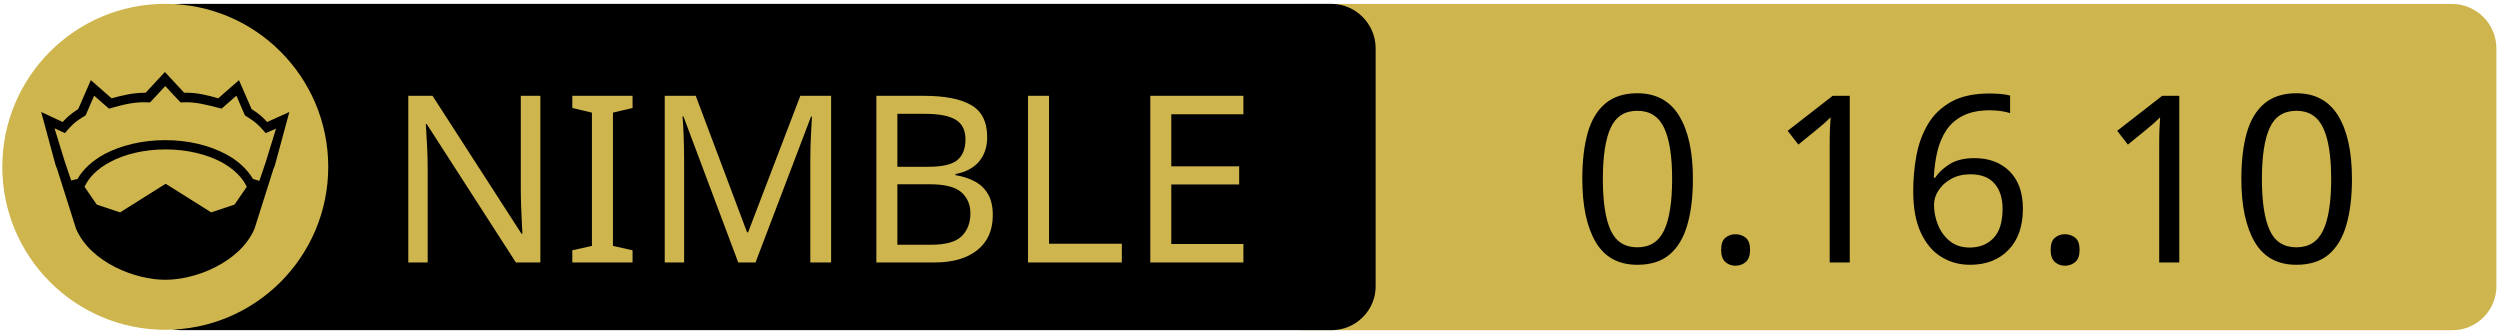
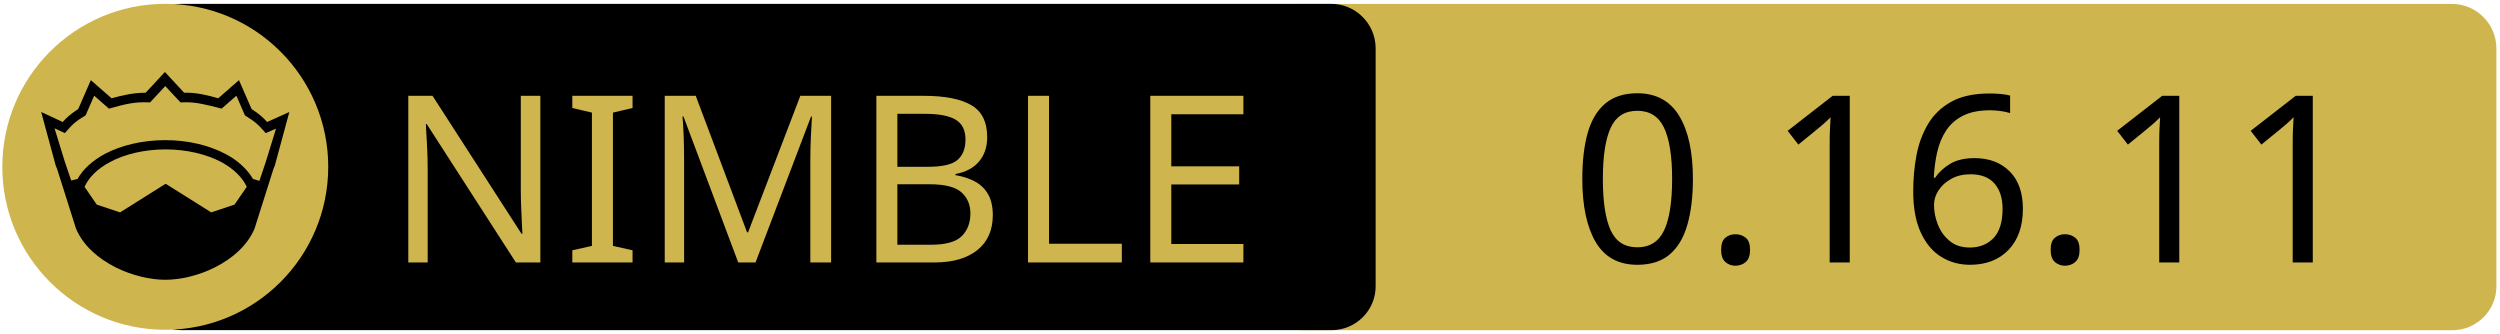
<svg xmlns="http://www.w3.org/2000/svg" xmlns:xlink="http://www.w3.org/1999/xlink" width="675" height="90" xml:space="preserve" version="1.1">
  <a xlink:href="https://github.com/dinau/nim_implot">
    <g>
      <path fill="#CEB54D" id="svg_15" d="m662.123,89.159l-310.5,0c-6.6,0 -12,-5.4 -12,-12l0,-64.1c0,-6.6 5.4,-12 12,-12l310.4,0c6.6,0 12,5.4 12,12l0,64.1c0.1,6.6 -5.3,12 -11.9,12z" />
      <path id="svg_1" d="m359.524,89.139l-310.5,0c-6.6,0 -12,-5.4 -12,-12l0,-64.1c0,-6.6 5.4,-12 12,-12l310.4,0c6.6,0 12,5.4 12,12l0,64.1c0.1,6.6 -5.3,12 -11.9,12z" />
      <rect id="svg_2" fill="none" height="45.9" width="315.3" class="st0" y="24.539" x="60.224" />
      <circle id="svg_4" fill="#CEB54D" r="44" cy="45.039" cx="44.624" class="st1" />
      <g id="XMLID_4_">
        <path id="svg_5" d="m78.124,30.239l-3.9,14.4l-0.4,1l-5.1,16.1c0,0 0,0 0,0c-2,4.7 -6.1,8.1 -10.6,10.4c-4.5,2.3 -9.5,3.4 -13.5,3.4c-4,0 -8.9,-1.1 -13.5,-3.4c-4.5,-2.3 -8.6,-5.7 -10.6,-10.4c0,0 0,0 0,0l-5.1,-16.1l-0.4,-1l-3.9,-14.4l5.8,2.7c0.9,-1 2,-2.1 4.2,-3.5l3.4,-7.8l5.6,4.9c2.9,-0.8 5.8,-1.5 9.2,-1.5l5.2,-5.6l5.2,5.6c3.4,-0.1 6.4,0.7 9.2,1.5l5.6,-4.9l3.4,7.8c2.2,1.4 3.3,2.5 4.2,3.5l6,-2.7z" />
        <g id="XMLID_6_">
          <g id="svg_6">
            <path id="svg_7" fill="#CEB54D" d="m66.624,50.439l-3.3,4.8l-6.3,2.1l-12.1,-7.6c-0.1,-0.1 -0.3,-0.1 -0.4,0l-12.1,7.6l-6.3,-2.1l-3.3,-4.8c1.2,-2.6 3.5,-4.9 6.9,-6.7c3.9,-2.1 9.2,-3.4 15,-3.4c5.7,0 11,1.3 15,3.4c3.3,1.8 5.7,4.1 6.9,6.7z" class="st1" />
          </g>
          <g id="svg_8" />
        </g>
        <g id="XMLID_5_">
          <g id="svg_9">
            <path id="svg_10" fill="#CEB54D" d="m74.524,34.739l-2.8,9.1l-1.7,5l-1.6,-0.5c0,0 -0.1,0 -0.1,0c-1.6,-2.7 -4.2,-5.1 -7.5,-6.8c-4.4,-2.3 -10,-3.7 -16.2,-3.7c-6.2,0 -11.9,1.4 -16.3,3.7c-3.3,1.8 -5.9,4.1 -7.4,6.8c0,0 -0.1,0 -0.1,0l-1.6,0.4l-1.7,-5l-2.8,-9.1l2.8,1.3l0.6,-0.7c1.2,-1.3 1.8,-2.2 4.7,-3.9l0.3,-0.2l2.3,-5.3l4,3.5l0.7,-0.2c3.2,-0.9 6.3,-1.7 9.8,-1.5l0.6,0l4.1,-4.4l4.1,4.4l0.6,0c3.5,-0.2 6.5,0.7 9.8,1.5l0.7,0.2l4,-3.5l2.3,5.3l0.3,0.2c2.9,1.8 3.5,2.6 4.7,3.9l0.6,0.7l2.8,-1.2z" class="st1" />
          </g>
          <g id="svg_11" />
        </g>
      </g>
      <text x="-442" y="-350.021" id="svg_16" font-size="63px" font-family="'PT Sans Caption', 'Tahoma', 'Helvetica Neue Medium', 'PT Sans', sans-serif" fill="#CEB54D" class="st1 st2 st3" transform="matrix(1 0 0 1 546.13 420.879)">NIMBLE</text>
-       <text x="-122.0" y="-350.012" id="svg_17" font-size="63.012px" font-family="'PT Sans Caption', 'Tahoma', 'Helvetica Neue Medium', 'PT Sans', sans-serif" fill="#000000" class="st1 st2 st3" transform="matrix(1 0 0 1 546.13 420.879)">0.16.10</text>
+       <text x="-122.0" y="-350.012" id="svg_17" font-size="63.012px" font-family="'PT Sans Caption', 'Tahoma', 'Helvetica Neue Medium', 'PT Sans', sans-serif" fill="#000000" class="st1 st2 st3" transform="matrix(1 0 0 1 546.13 420.879)">0.16.11</text>
    </g>
  </a>
</svg>
